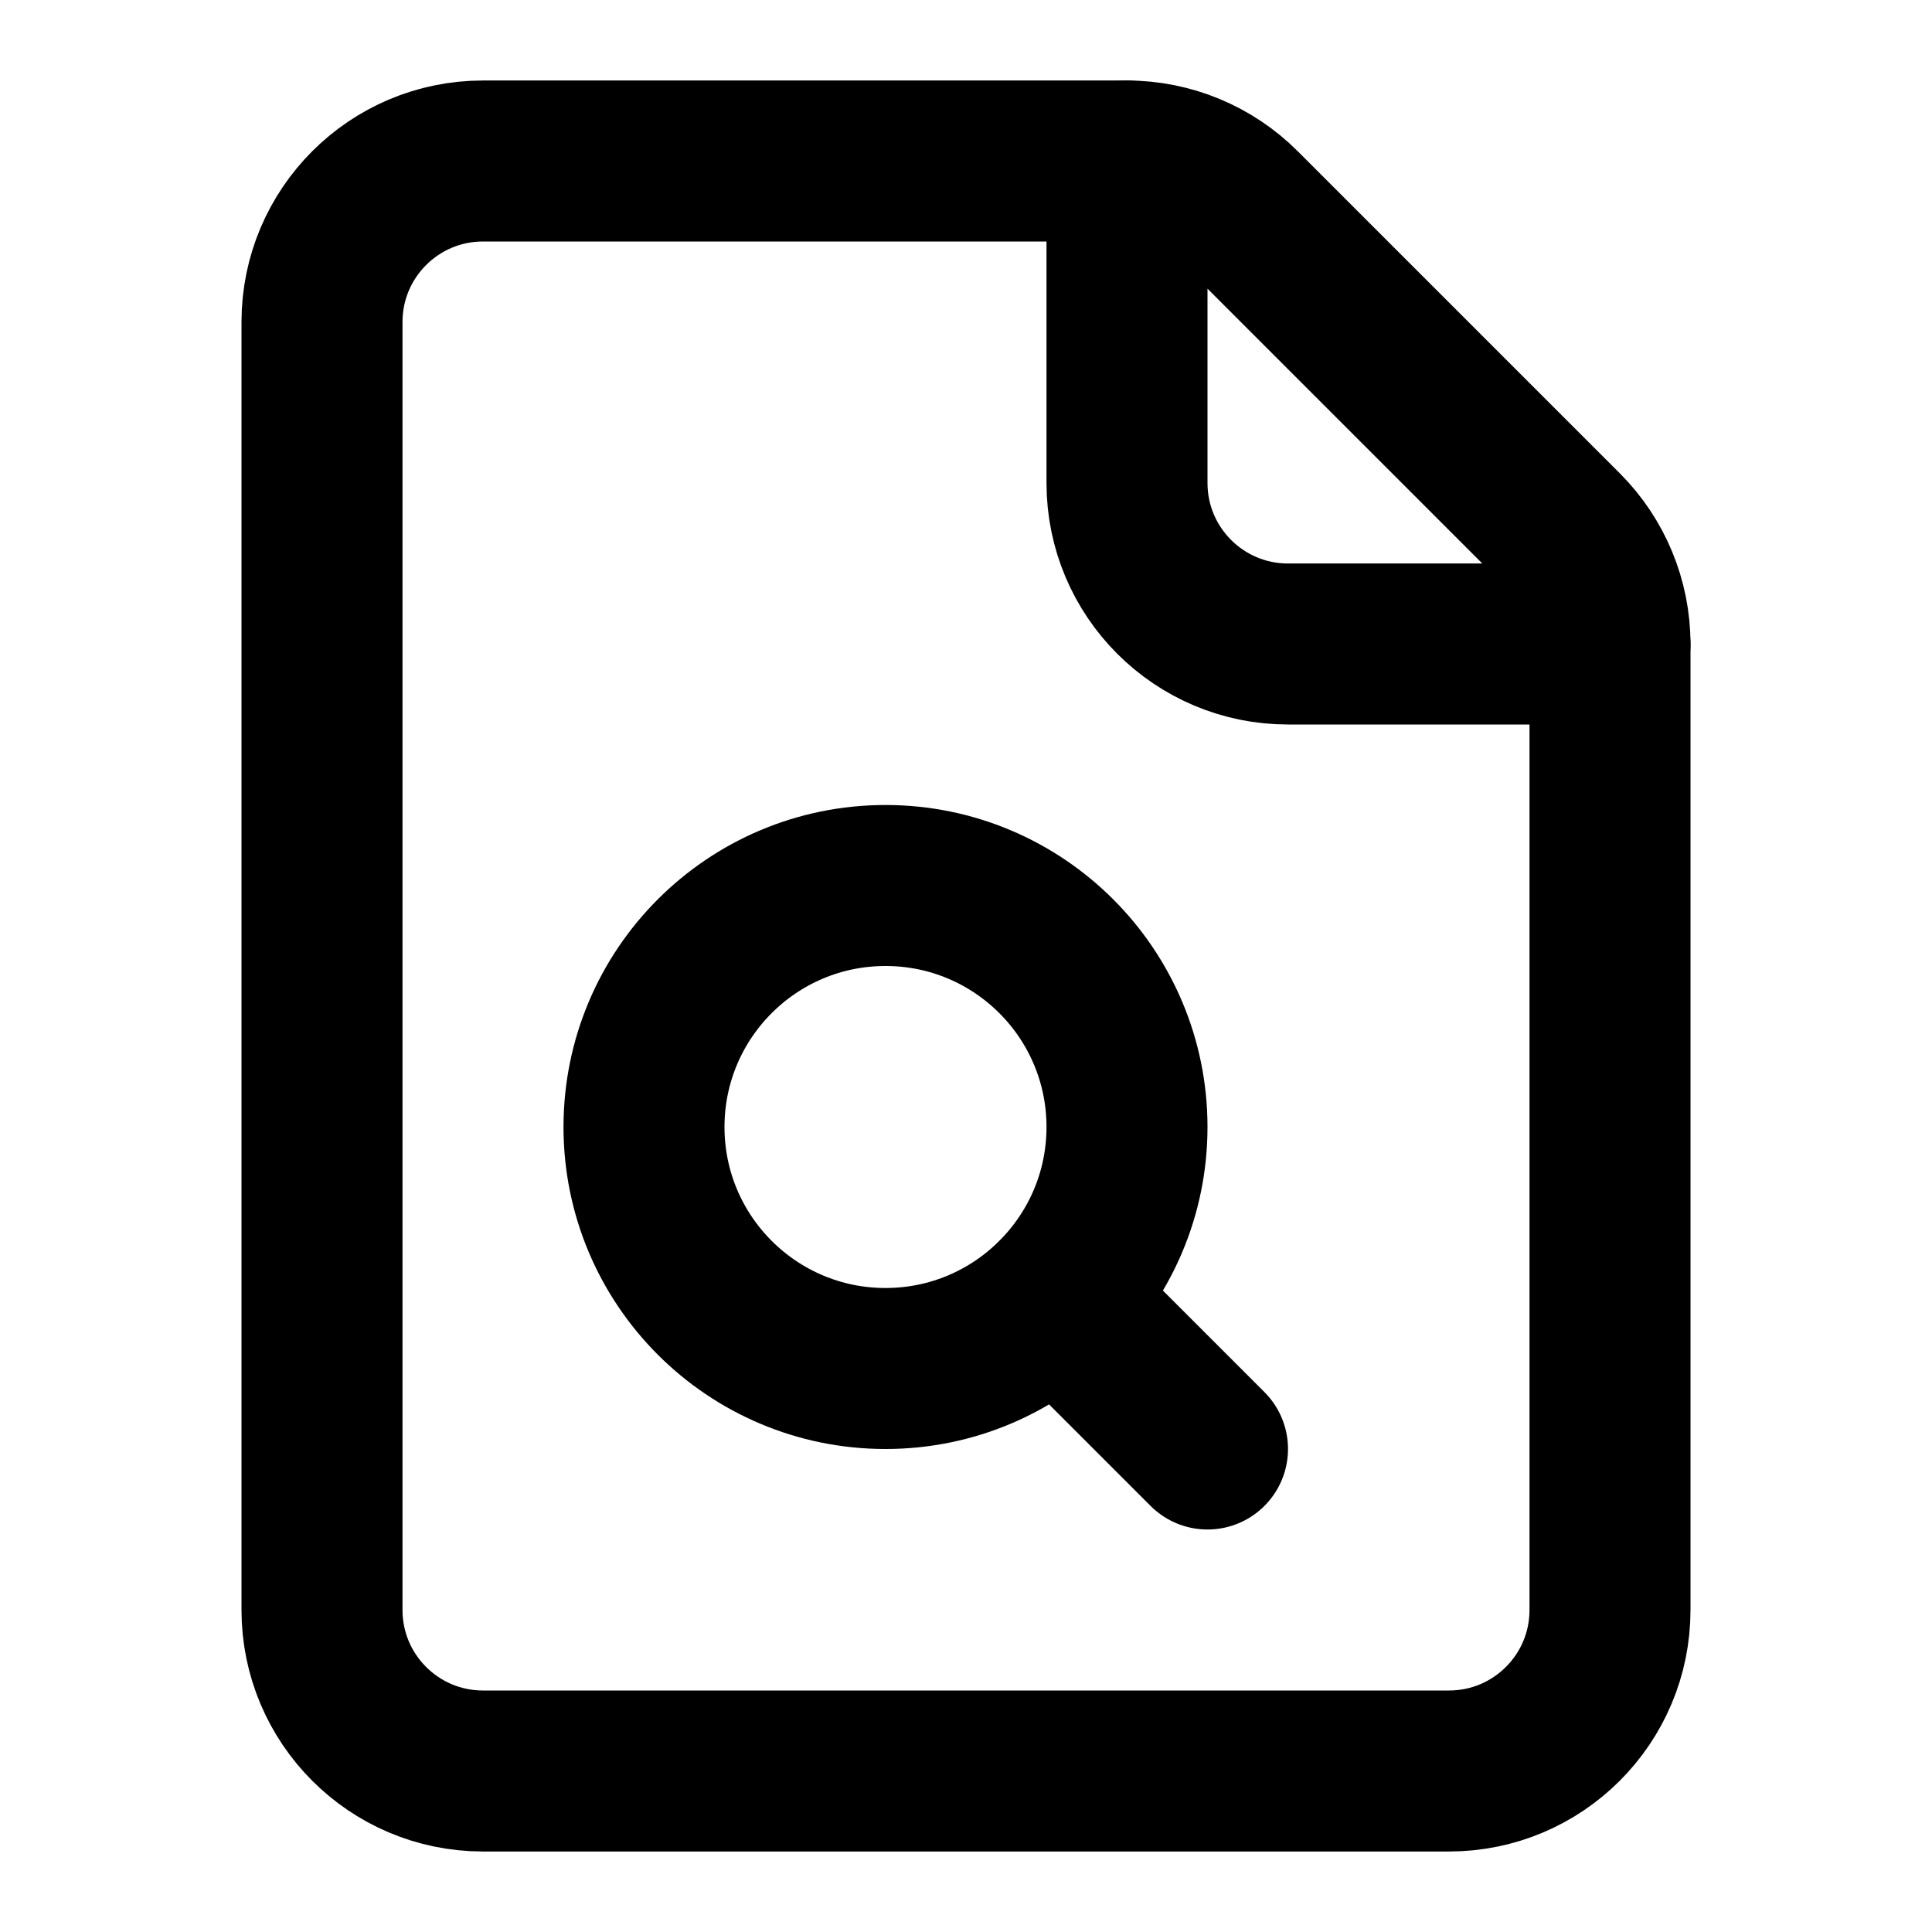
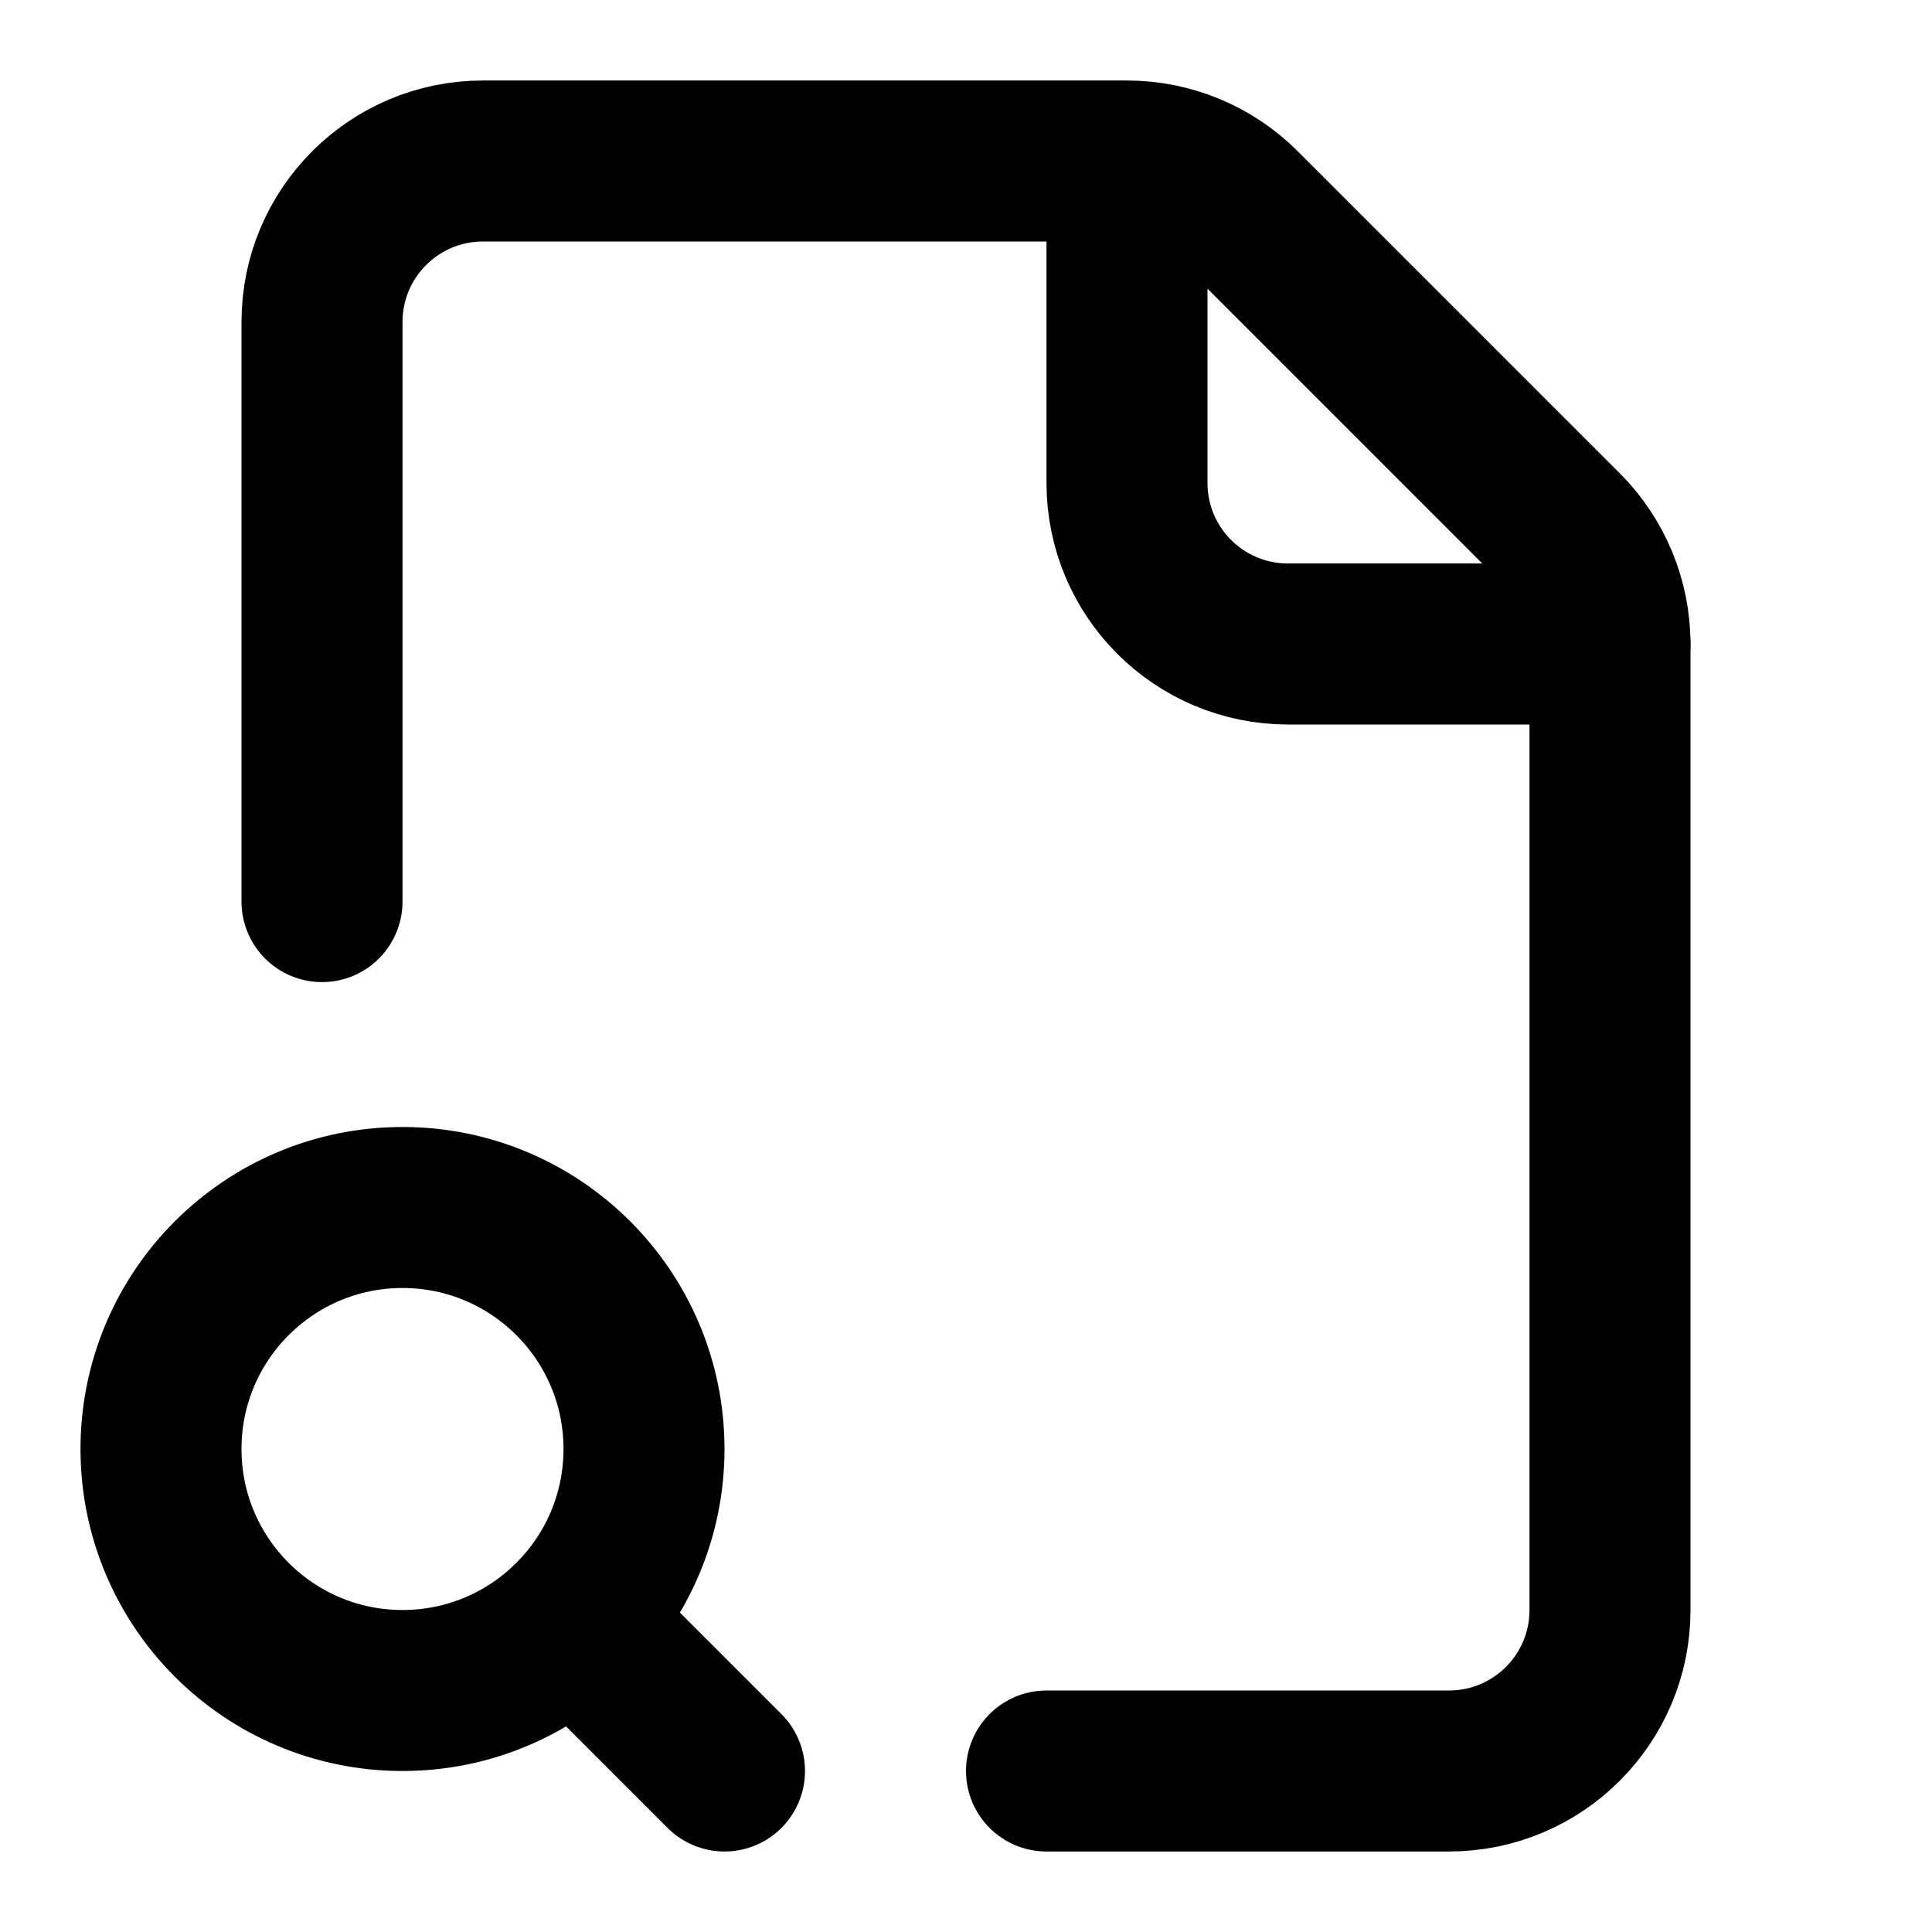
<svg xmlns="http://www.w3.org/2000/svg" width="24" height="24" viewBox="0 0 24 24" fill="none" stroke="currentColor" stroke-width="2" stroke-linecap="round" stroke-linejoin="round">
-   <path d="M14 2H6a2 2 0 0 0-2 2v16a2 2 0 0 0 1.995 2H18a2 2 0 0 0 2-2V8" />
-   <path d="m15 18-1.877-1.877" />
-   <path d="M15.414 2.586A2 2 0 0 0 14 2v4a2 2 0 0 0 2 2h4a2 2 0 0 0-.586-1.414z" />
-   <circle cx="11" cy="14" r="3" />
+   <path d="M13 22h5a2 2 0 0 0 2-2V8" />
+   <path d="M4 11.2V4a2 2 0 0 1 2-2h8a2 2 0 0 1 1.414.586l4 4A2 2 0 0 1 20 8h-4a2 2 0 0 1-2-2V2" />
+   <path d="m9 22-1.877-1.877" />
+   <circle cx="5" cy="18" r="3" />
</svg>
